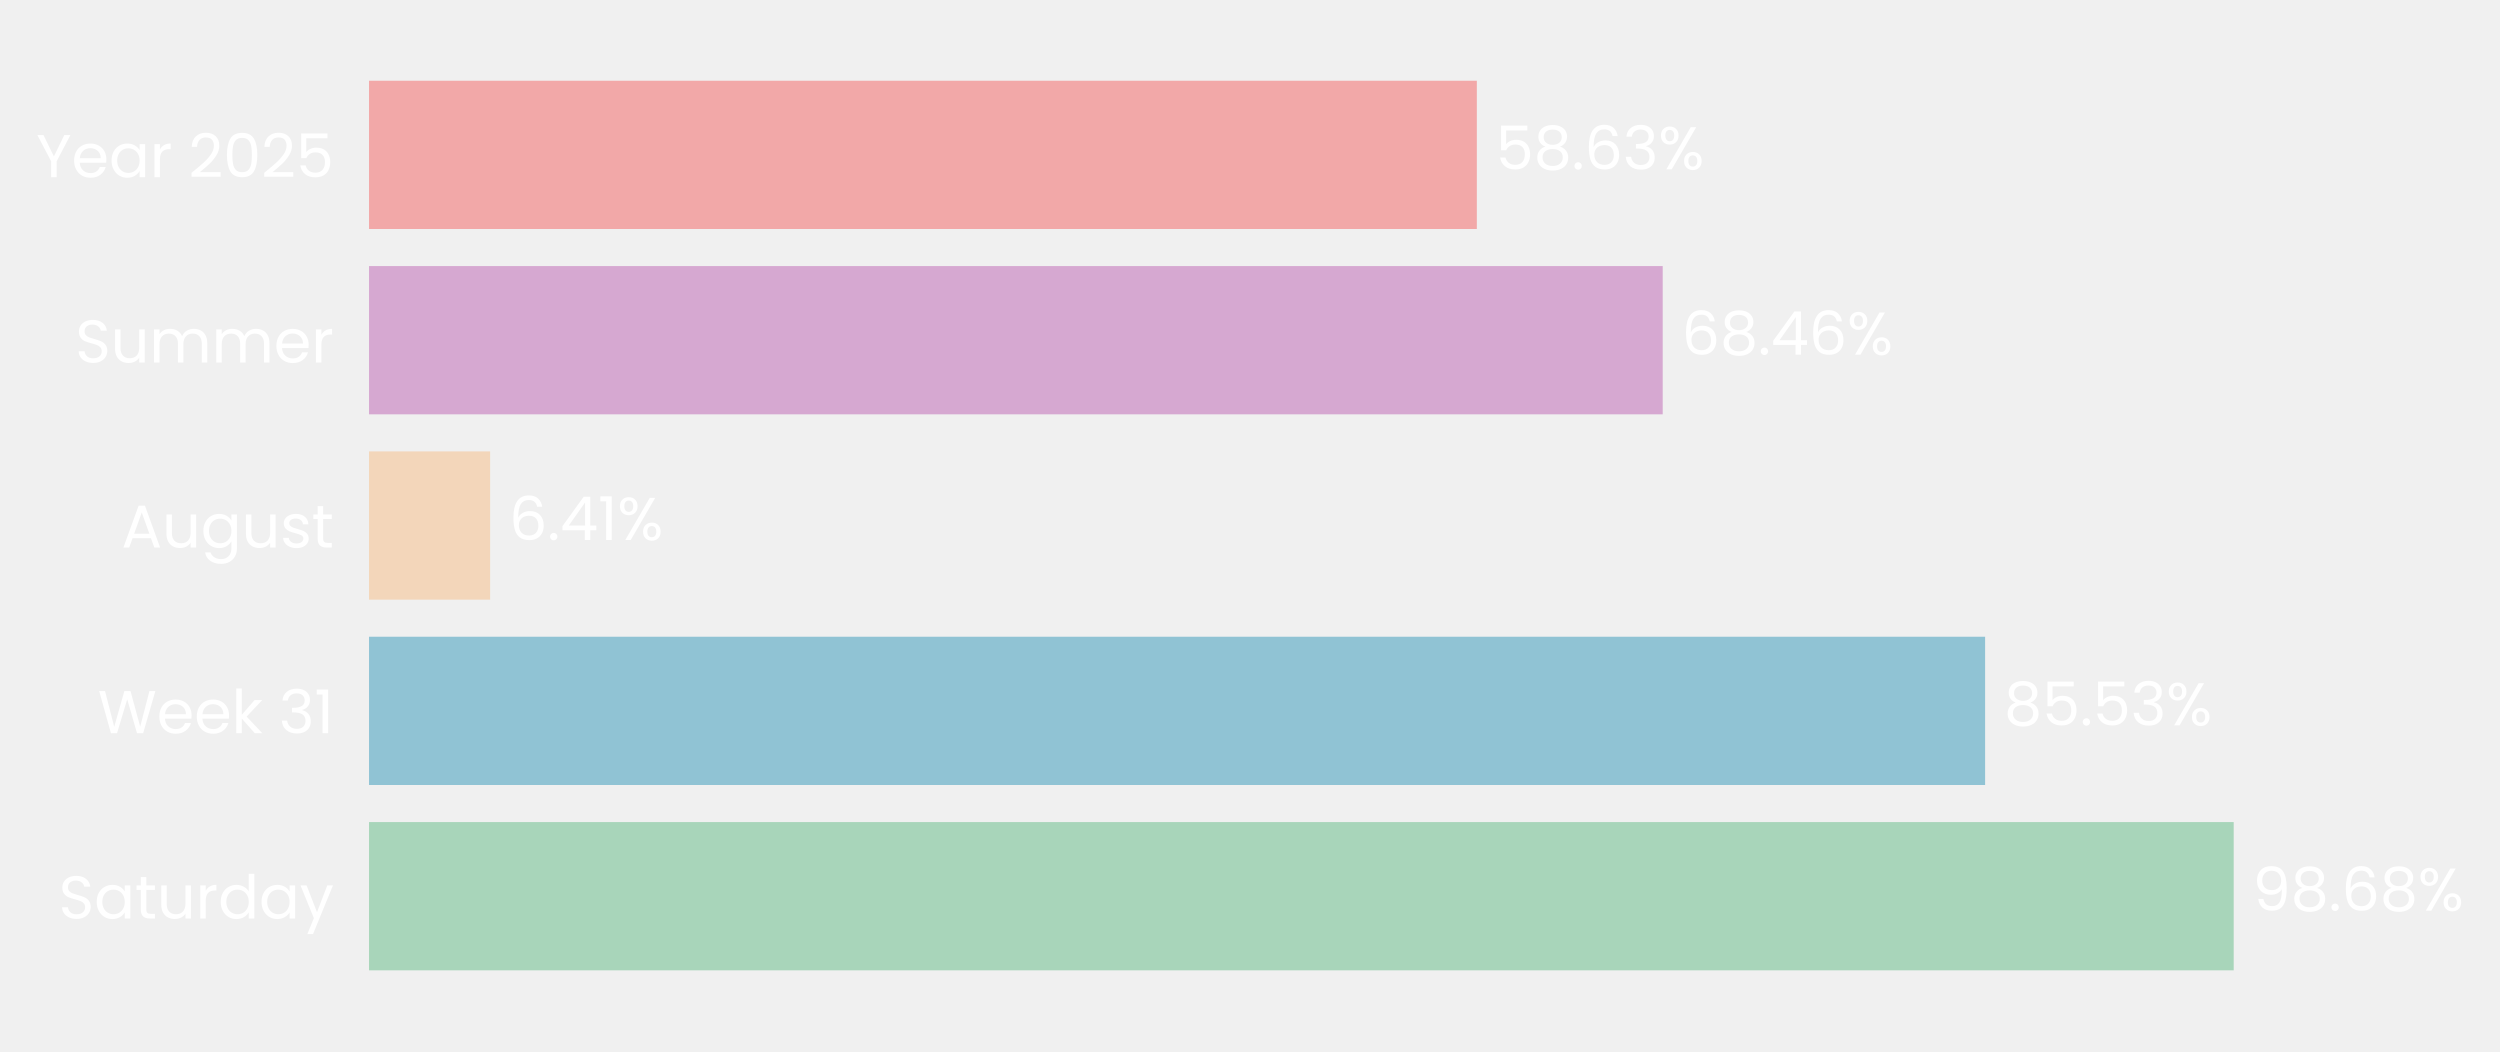
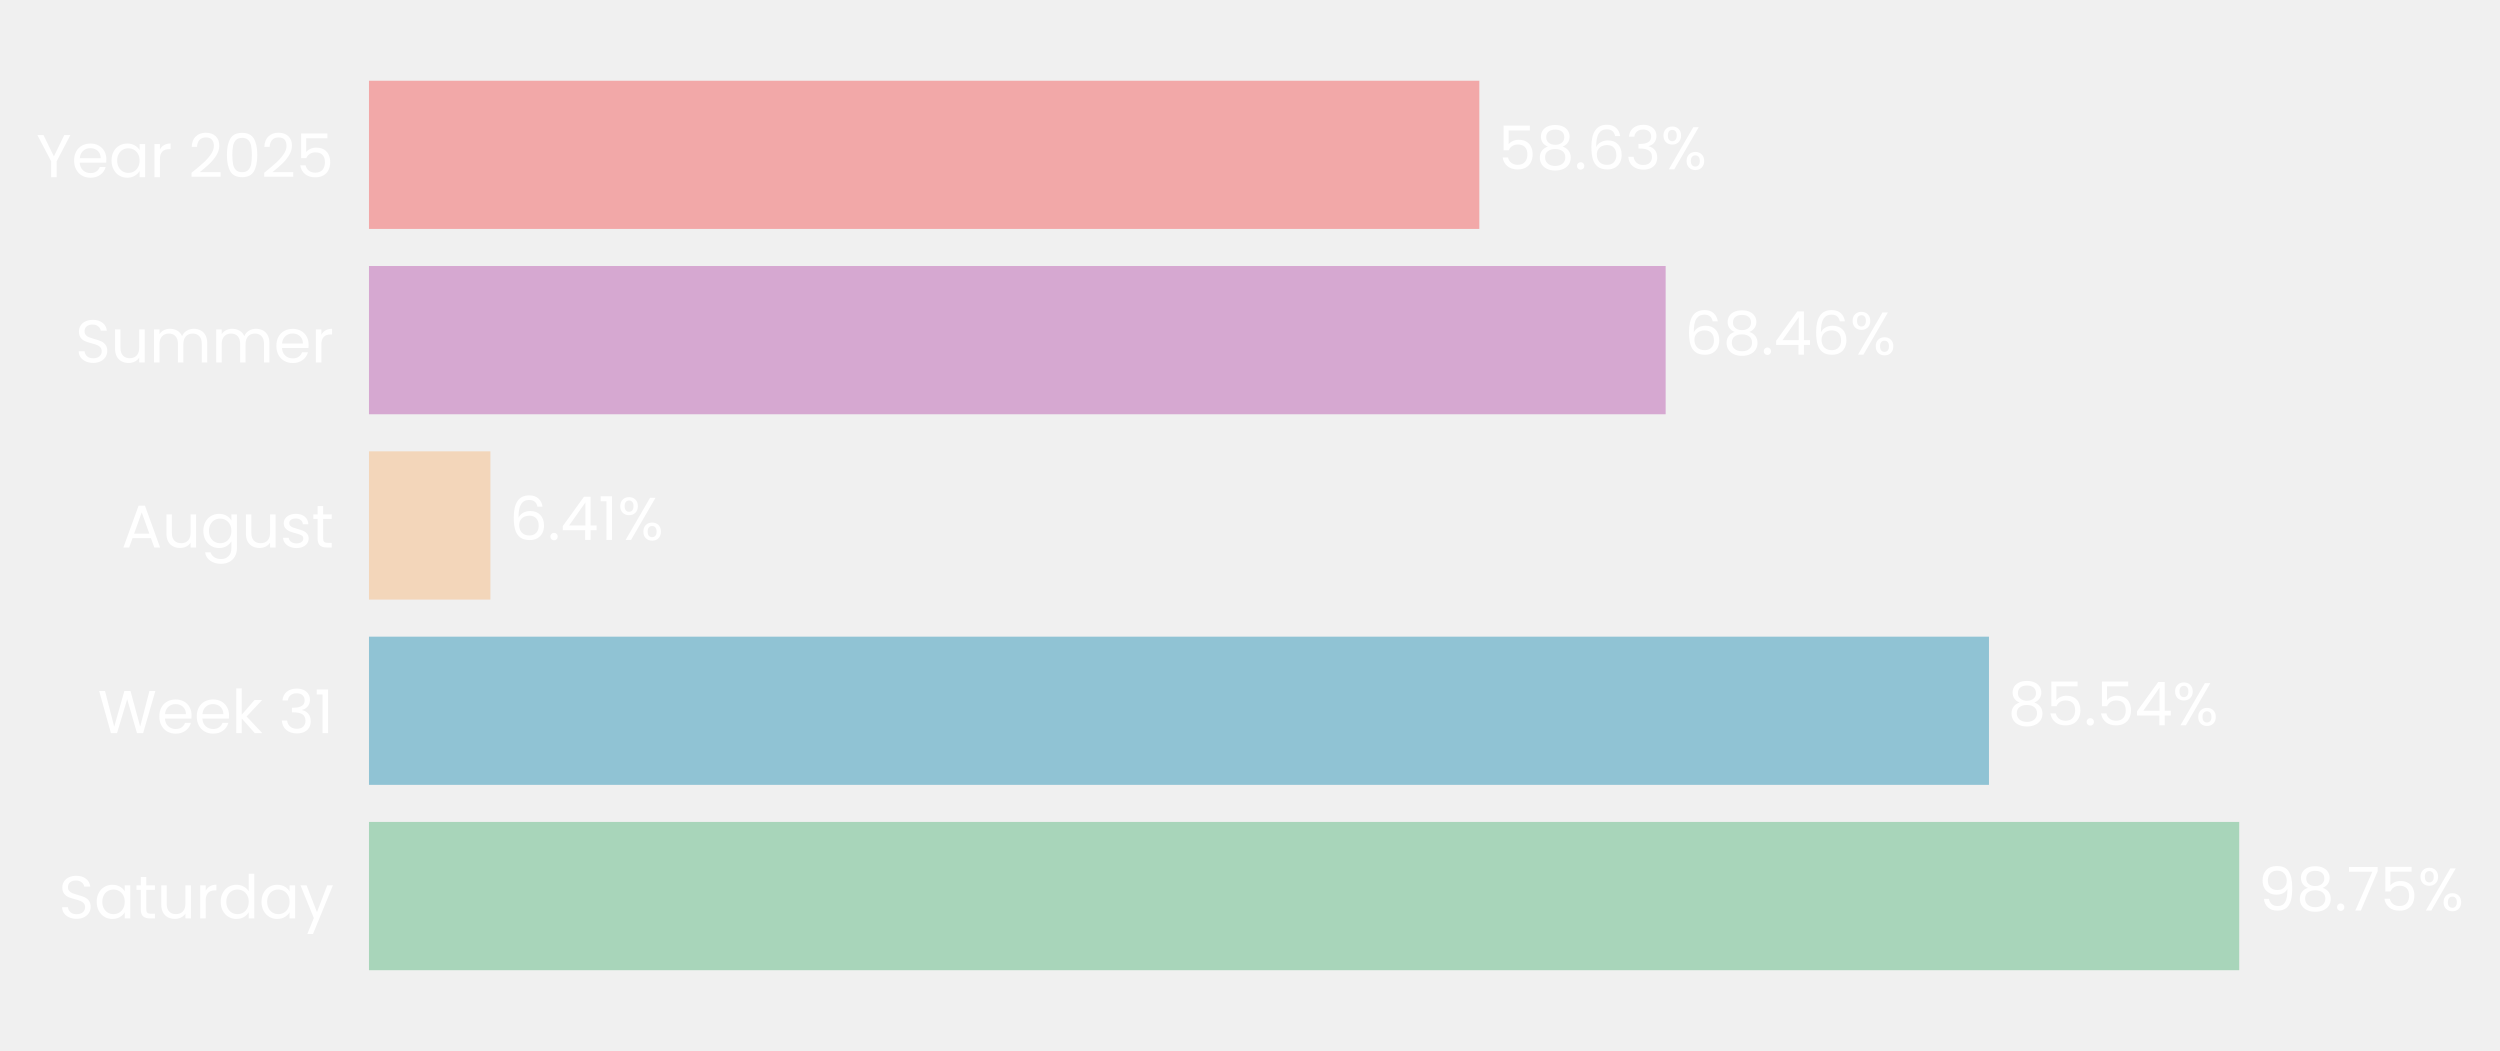
- <svg xmlns="http://www.w3.org/2000/svg" xmlns:xlink="http://www.w3.org/1999/xlink" width="496.661pt" height="208.8pt" viewBox="0 0 496.661 208.8" version="1.1">
+ <svg xmlns="http://www.w3.org/2000/svg" xmlns:xlink="http://www.w3.org/1999/xlink" width="496.714pt" height="208.8pt" viewBox="0 0 496.714 208.8" version="1.1">
  <defs>
    <style type="text/css">*{stroke-linejoin: round; stroke-linecap: butt}</style>
  </defs>
  <g id="figure_1">
    <g id="patch_1">
-       <path d="M 0 208.8  L 496.661 208.8  L 496.661 0  L 0 0  L 0 208.8  z " style="fill: none" />
+       <path d="M 0 208.8  L 496.714 208.8  L 496.714 0  L 0 0  L 0 208.8  z " style="fill: none" />
    </g>
    <g id="axes_1">
      <g id="patch_2">
-         <path d="M 73.311 201.6  L 448.709 201.6  L 448.709 7.2  L 73.311 7.2  L 73.311 201.6  z " style="fill: none" />
+         <path d="M 73.311 201.6  L 449.608 201.6  L 449.608 7.2  L 73.311 7.2  L 73.311 201.6  z " style="fill: none" />
      </g>
      <g id="patch_3">
-         <path d="M 73.311 192.764  L 443.756 192.764  L 443.756 163.309  L 73.311 163.309  z " clip-path="url(#p7f8cbf4dad)" style="fill: #a8d5ba" />
+         <path d="M 73.311 192.764  L 444.904 192.764  L 444.904 163.309  L 73.311 163.309  z " clip-path="url(#pf1e5de00e4)" style="fill: #a8d5ba" />
      </g>
      <g id="patch_4">
-         <path d="M 73.311 155.945  L 394.373 155.945  L 394.373 126.491  L 73.311 126.491  z " clip-path="url(#p7f8cbf4dad)" style="fill: #90c3d4" />
+         <path d="M 73.311 155.945  L 395.179 155.945  L 395.179 126.491  L 73.311 126.491  z " clip-path="url(#pf1e5de00e4)" style="fill: #90c3d4" />
      </g>
      <g id="patch_5">
-         <path d="M 73.311 119.127  L 97.371 119.127  L 97.371 89.673  L 73.311 89.673  z " clip-path="url(#p7f8cbf4dad)" style="fill: #f3d6ba" />
+         <path d="M 73.311 119.127  L 97.437 119.127  L 97.437 89.673  L 73.311 89.673  z " clip-path="url(#pf1e5de00e4)" style="fill: #f3d6ba" />
      </g>
      <g id="patch_6">
-         <path d="M 73.311 82.309  L 330.323 82.309  L 330.323 52.855  L 73.311 52.855  z " clip-path="url(#p7f8cbf4dad)" style="fill: #d6a8d1" />
+         <path d="M 73.311 82.309  L 330.941 82.309  L 330.941 52.855  L 73.311 52.855  z " clip-path="url(#pf1e5de00e4)" style="fill: #d6a8d1" />
      </g>
      <g id="patch_7">
-         <path d="M 73.311 45.491  L 293.394 45.491  L 293.394 16.036  L 73.311 16.036  z " clip-path="url(#p7f8cbf4dad)" style="fill: #f2a8a8" />
+         <path d="M 73.311 45.491  L 293.922 45.491  L 293.922 16.036  L 73.311 16.036  z " clip-path="url(#pf1e5de00e4)" style="fill: #f2a8a8" />
      </g>
      <g id="matplotlib.axis_1">
        <g id="ytick_1">
          <g id="text_1">
            <g style="fill: #ffffff" transform="translate(11.65312 182.4764) scale(0.12 -0.12)">
              <defs>
                <path id="Poppins-Regular-53" d="M 1907 -45  Q 1466 -45 1117 112  Q 768 269 569 547  Q 371 826 365 1190  L 986 1190  Q 1018 877 1245 662  Q 1472 448 1907 448  Q 2323 448 2563 656  Q 2803 864 2803 1190  Q 2803 1446 2662 1606  Q 2522 1766 2310 1849  Q 2099 1933 1741 2029  Q 1299 2144 1033 2259  Q 768 2374 579 2620  Q 390 2867 390 3283  Q 390 3648 576 3929  Q 762 4211 1098 4364  Q 1434 4518 1869 4518  Q 2496 4518 2896 4204  Q 3296 3891 3347 3373  L 2707 3373  Q 2675 3629 2438 3824  Q 2202 4019 1811 4019  Q 1446 4019 1216 3830  Q 986 3642 986 3302  Q 986 3059 1123 2905  Q 1261 2752 1462 2672  Q 1664 2592 2029 2490  Q 2470 2368 2739 2249  Q 3008 2131 3200 1884  Q 3392 1638 3392 1216  Q 3392 890 3219 602  Q 3046 314 2707 134  Q 2368 -45 1907 -45  z " transform="scale(0.015625)" />
                <path id="Poppins-Regular-61" d="M 275 1766  Q 275 2304 492 2710  Q 710 3117 1091 3341  Q 1472 3565 1939 3565  Q 2400 3565 2739 3366  Q 3078 3168 3245 2867  L 3245 3507  L 3834 3507  L 3834 0  L 3245 0  L 3245 653  Q 3072 346 2729 144  Q 2387 -58 1933 -58  Q 1466 -58 1088 172  Q 710 403 492 819  Q 275 1235 275 1766  z M 3245 1760  Q 3245 2157 3085 2451  Q 2925 2746 2653 2902  Q 2381 3059 2054 3059  Q 1728 3059 1459 2905  Q 1190 2752 1030 2457  Q 870 2163 870 1766  Q 870 1363 1030 1065  Q 1190 768 1459 611  Q 1728 454 2054 454  Q 2381 454 2653 611  Q 2925 768 3085 1065  Q 3245 1363 3245 1760  z " transform="scale(0.015625)" />
                <path id="Poppins-Regular-74" d="M 1203 3027  L 1203 960  Q 1203 704 1312 598  Q 1421 493 1690 493  L 2118 493  L 2118 0  L 1594 0  Q 1107 0 864 224  Q 621 448 621 960  L 621 3027  L 166 3027  L 166 3507  L 621 3507  L 621 4390  L 1203 4390  L 1203 3507  L 2118 3507  L 2118 3027  L 1203 3027  z " transform="scale(0.015625)" />
                <path id="Poppins-Regular-75" d="M 3603 3507  L 3603 0  L 3021 0  L 3021 518  Q 2854 250 2556 99  Q 2259 -51 1901 -51  Q 1491 -51 1164 118  Q 838 288 649 627  Q 461 966 461 1453  L 461 3507  L 1037 3507  L 1037 1530  Q 1037 1011 1299 732  Q 1562 454 2016 454  Q 2483 454 2752 742  Q 3021 1030 3021 1581  L 3021 3507  L 3603 3507  z " transform="scale(0.015625)" />
                <path id="Poppins-Regular-72" d="M 1075 2938  Q 1229 3238 1513 3404  Q 1798 3571 2208 3571  L 2208 2970  L 2054 2970  Q 1075 2970 1075 1907  L 1075 0  L 493 0  L 493 3507  L 1075 3507  L 1075 2938  z " transform="scale(0.015625)" />
                <path id="Poppins-Regular-64" d="M 275 1766  Q 275 2304 492 2710  Q 710 3117 1091 3341  Q 1472 3565 1946 3565  Q 2355 3565 2707 3376  Q 3059 3187 3245 2880  L 3245 4736  L 3834 4736  L 3834 0  L 3245 0  L 3245 659  Q 3072 346 2733 144  Q 2394 -58 1939 -58  Q 1472 -58 1091 172  Q 710 403 492 819  Q 275 1235 275 1766  z M 3245 1760  Q 3245 2157 3085 2451  Q 2925 2746 2653 2902  Q 2381 3059 2054 3059  Q 1728 3059 1459 2905  Q 1190 2752 1030 2457  Q 870 2163 870 1766  Q 870 1363 1030 1065  Q 1190 768 1459 611  Q 1728 454 2054 454  Q 2381 454 2653 611  Q 2925 768 3085 1065  Q 3245 1363 3245 1760  z " transform="scale(0.015625)" />
                <path id="Poppins-Regular-79" d="M 3514 3507  L 1402 -1651  L 800 -1651  L 1491 38  L 77 3507  L 723 3507  L 1824 666  L 2912 3507  L 3514 3507  z " transform="scale(0.015625)" />
              </defs>
              <use xlink:href="#Poppins-Regular-53" />
              <use xlink:href="#Poppins-Regular-61" transform="translate(58.7 0)" />
              <use xlink:href="#Poppins-Regular-74" transform="translate(126.3 0)" />
              <use xlink:href="#Poppins-Regular-75" transform="translate(162.7 0)" />
              <use xlink:href="#Poppins-Regular-72" transform="translate(226.7 0)" />
              <use xlink:href="#Poppins-Regular-64" transform="translate(264 0)" />
              <use xlink:href="#Poppins-Regular-61" transform="translate(331.5999 0)" />
              <use xlink:href="#Poppins-Regular-79" transform="translate(399.1999 0)" />
            </g>
          </g>
        </g>
        <g id="ytick_2">
          <g id="text_2">
            <g style="fill: #ffffff" transform="translate(19.42687 145.6582) scale(0.12 -0.12)">
              <defs>
                <path id="Poppins-Regular-57" d="M 6099 4461  L 4806 0  L 4154 0  L 3117 3590  L 2042 0  L 1395 -6  L 147 4461  L 768 4461  L 1741 678  L 2816 4461  L 3469 4461  L 4493 691  L 5472 4461  L 6099 4461  z " transform="scale(0.015625)" />
                <path id="Poppins-Regular-65" d="M 3693 1888  Q 3693 1722 3674 1536  L 870 1536  Q 902 1018 1225 726  Q 1549 435 2010 435  Q 2387 435 2640 611  Q 2893 787 2995 1082  L 3622 1082  Q 3482 576 3059 259  Q 2637 -58 2010 -58  Q 1510 -58 1116 166  Q 723 390 499 803  Q 275 1216 275 1760  Q 275 2304 492 2713  Q 710 3123 1104 3344  Q 1498 3565 2010 3565  Q 2509 3565 2893 3347  Q 3277 3130 3485 2749  Q 3693 2368 3693 1888  z M 3091 2010  Q 3091 2342 2944 2582  Q 2797 2822 2544 2947  Q 2291 3072 1984 3072  Q 1542 3072 1232 2790  Q 922 2509 877 2010  L 3091 2010  z " transform="scale(0.015625)" />
                <path id="Poppins-Regular-6b" d="M 2451 0  L 1075 1549  L 1075 0  L 493 0  L 493 4736  L 1075 4736  L 1075 1952  L 2426 3507  L 3238 3507  L 1587 1760  L 3245 0  L 2451 0  z " transform="scale(0.015625)" />
                <path id="Poppins-Regular-20" transform="scale(0.015625)" />
                <path id="Poppins-Regular-33" d="M 384 3462  Q 429 4051 838 4384  Q 1248 4717 1901 4717  Q 2336 4717 2653 4560  Q 2970 4403 3133 4134  Q 3296 3866 3296 3526  Q 3296 3130 3069 2842  Q 2842 2554 2477 2470  L 2477 2438  Q 2893 2336 3136 2035  Q 3379 1734 3379 1248  Q 3379 883 3212 592  Q 3046 301 2713 134  Q 2381 -32 1914 -32  Q 1235 -32 800 323  Q 365 678 314 1331  L 877 1331  Q 922 947 1190 704  Q 1459 461 1907 461  Q 2355 461 2588 694  Q 2822 928 2822 1299  Q 2822 1779 2502 1990  Q 2182 2202 1536 2202  L 1389 2202  L 1389 2688  L 1542 2688  Q 2131 2694 2432 2883  Q 2733 3072 2733 3469  Q 2733 3808 2512 4013  Q 2291 4218 1882 4218  Q 1485 4218 1241 4013  Q 998 3808 954 3462  L 384 3462  z " transform="scale(0.015625)" />
                <path id="Poppins-Regular-31" d="M 243 4096  L 243 4627  L 1446 4627  L 1446 0  L 858 0  L 858 4096  L 243 4096  z " transform="scale(0.015625)" />
              </defs>
              <use xlink:href="#Poppins-Regular-57" />
              <use xlink:href="#Poppins-Regular-65" transform="translate(97.59999 0)" />
              <use xlink:href="#Poppins-Regular-65" transform="translate(159.6 0)" />
              <use xlink:href="#Poppins-Regular-6b" transform="translate(221.6 0)" />
              <use xlink:href="#Poppins-Regular-20" transform="translate(273.0999 0)" />
              <use xlink:href="#Poppins-Regular-33" transform="translate(299.7999 0)" />
              <use xlink:href="#Poppins-Regular-31" transform="translate(358.6999 0)" />
            </g>
          </g>
        </g>
        <g id="ytick_3">
          <g id="text_3">
            <g style="fill: #ffffff" transform="translate(24.11812 108.78) scale(0.12 -0.12)">
              <defs>
                <path id="Poppins-Regular-41" d="M 3130 992  L 1184 992  L 826 0  L 211 0  L 1824 4435  L 2496 4435  L 4102 0  L 3488 0  L 3130 992  z M 2963 1466  L 2157 3718  L 1350 1466  L 2963 1466  z " transform="scale(0.015625)" />
                <path id="Poppins-Regular-67" d="M 1939 3565  Q 2394 3565 2736 3366  Q 3078 3168 3245 2867  L 3245 3507  L 3834 3507  L 3834 -77  Q 3834 -557 3629 -931  Q 3424 -1306 3043 -1517  Q 2662 -1728 2157 -1728  Q 1466 -1728 1005 -1401  Q 544 -1075 461 -512  L 1037 -512  Q 1133 -832 1433 -1027  Q 1734 -1222 2157 -1222  Q 2637 -1222 2941 -921  Q 3245 -621 3245 -77  L 3245 659  Q 3072 352 2733 147  Q 2394 -58 1939 -58  Q 1472 -58 1091 172  Q 710 403 492 819  Q 275 1235 275 1766  Q 275 2304 492 2710  Q 710 3117 1091 3341  Q 1472 3565 1939 3565  z M 3245 1760  Q 3245 2157 3085 2451  Q 2925 2746 2653 2902  Q 2381 3059 2054 3059  Q 1728 3059 1459 2905  Q 1190 2752 1030 2457  Q 870 2163 870 1766  Q 870 1363 1030 1065  Q 1190 768 1459 611  Q 1728 454 2054 454  Q 2381 454 2653 611  Q 2925 768 3085 1065  Q 3245 1363 3245 1760  z " transform="scale(0.015625)" />
                <path id="Poppins-Regular-73" d="M 1734 -58  Q 1331 -58 1011 80  Q 691 218 505 464  Q 320 710 301 1030  L 902 1030  Q 928 768 1149 601  Q 1370 435 1728 435  Q 2061 435 2253 582  Q 2445 730 2445 954  Q 2445 1184 2240 1296  Q 2035 1408 1606 1517  Q 1216 1619 969 1724  Q 723 1830 547 2038  Q 371 2246 371 2586  Q 371 2854 531 3078  Q 691 3302 985 3433  Q 1280 3565 1658 3565  Q 2240 3565 2598 3270  Q 2957 2976 2982 2464  L 2400 2464  Q 2381 2739 2179 2905  Q 1978 3072 1638 3072  Q 1325 3072 1139 2937  Q 954 2803 954 2586  Q 954 2413 1066 2301  Q 1178 2189 1347 2121  Q 1517 2054 1818 1971  Q 2195 1869 2432 1769  Q 2669 1670 2838 1472  Q 3008 1274 3014 954  Q 3014 666 2854 435  Q 2694 205 2403 73  Q 2112 -58 1734 -58  z " transform="scale(0.015625)" />
              </defs>
              <use xlink:href="#Poppins-Regular-41" />
              <use xlink:href="#Poppins-Regular-75" transform="translate(67.39999 0)" />
              <use xlink:href="#Poppins-Regular-67" transform="translate(131.4 0)" />
              <use xlink:href="#Poppins-Regular-75" transform="translate(199 0)" />
              <use xlink:href="#Poppins-Regular-73" transform="translate(263 0)" />
              <use xlink:href="#Poppins-Regular-74" transform="translate(315.2 0)" />
            </g>
          </g>
        </g>
        <g id="ytick_4">
          <g id="text_4">
            <g style="fill: #ffffff" transform="translate(14.95125 72.02182) scale(0.12 -0.12)">
              <defs>
                <path id="Poppins-Regular-6d" d="M 4710 3571  Q 5120 3571 5440 3401  Q 5760 3232 5945 2893  Q 6131 2554 6131 2067  L 6131 0  L 5555 0  L 5555 1984  Q 5555 2509 5296 2787  Q 5037 3066 4595 3066  Q 4141 3066 3872 2774  Q 3603 2483 3603 1933  L 3603 0  L 3027 0  L 3027 1984  Q 3027 2509 2768 2787  Q 2509 3066 2067 3066  Q 1613 3066 1344 2774  Q 1075 2483 1075 1933  L 1075 0  L 493 0  L 493 3507  L 1075 3507  L 1075 3002  Q 1248 3277 1539 3424  Q 1830 3571 2182 3571  Q 2624 3571 2963 3372  Q 3302 3174 3469 2790  Q 3616 3162 3955 3366  Q 4294 3571 4710 3571  z " transform="scale(0.015625)" />
              </defs>
              <use xlink:href="#Poppins-Regular-53" />
              <use xlink:href="#Poppins-Regular-75" transform="translate(58.7 0)" />
              <use xlink:href="#Poppins-Regular-6d" transform="translate(122.7 0)" />
              <use xlink:href="#Poppins-Regular-6d" transform="translate(225.7 0)" />
              <use xlink:href="#Poppins-Regular-65" transform="translate(328.7 0)" />
              <use xlink:href="#Poppins-Regular-72" transform="translate(390.6999 0)" />
            </g>
          </g>
        </g>
        <g id="ytick_5">
          <g id="text_5">
            <g style="fill: #ffffff" transform="translate(7.2 35.20364) scale(0.12 -0.12)">
              <defs>
                <path id="Poppins-Regular-59" d="M 3616 4461  L 2163 1683  L 2163 0  L 1581 0  L 1581 1683  L 122 4461  L 768 4461  L 1869 2202  L 2970 4461  L 3616 4461  z " transform="scale(0.015625)" />
                <path id="Poppins-Regular-32" d="M 326 467  Q 1139 1120 1600 1539  Q 2061 1958 2377 2416  Q 2694 2874 2694 3315  Q 2694 3731 2492 3971  Q 2291 4211 1843 4211  Q 1408 4211 1168 3939  Q 928 3667 909 3213  L 346 3213  Q 371 3930 780 4320  Q 1190 4710 1837 4710  Q 2496 4710 2883 4345  Q 3270 3981 3270 3341  Q 3270 2810 2953 2307  Q 2637 1805 2233 1424  Q 1830 1043 1203 538  L 3405 538  L 3405 51  L 326 51  L 326 467  z " transform="scale(0.015625)" />
                <path id="Poppins-Regular-30" d="M 397 2362  Q 397 3462 755 4080  Q 1114 4698 2010 4698  Q 2899 4698 3257 4080  Q 3616 3462 3616 2362  Q 3616 1242 3257 621  Q 2899 0 2010 0  Q 1114 0 755 621  Q 397 1242 397 2362  z M 3040 2362  Q 3040 2918 2966 3305  Q 2893 3693 2665 3929  Q 2438 4166 2010 4166  Q 1574 4166 1347 3929  Q 1120 3693 1046 3305  Q 973 2918 973 2362  Q 973 1786 1046 1395  Q 1120 1005 1347 768  Q 1574 531 2010 531  Q 2438 531 2665 768  Q 2893 1005 2966 1395  Q 3040 1786 3040 2362  z " transform="scale(0.015625)" />
                <path id="Poppins-Regular-35" d="M 3347 4122  L 1101 4122  L 1101 2662  Q 1248 2867 1536 2998  Q 1824 3130 2157 3130  Q 2688 3130 3021 2909  Q 3354 2688 3498 2339  Q 3642 1990 3642 1600  Q 3642 1139 3469 774  Q 3296 410 2941 198  Q 2586 -13 2061 -13  Q 1389 -13 973 332  Q 557 678 467 1254  L 1037 1254  Q 1120 890 1389 685  Q 1658 480 2067 480  Q 2573 480 2829 784  Q 3085 1088 3085 1587  Q 3085 2086 2829 2358  Q 2573 2630 2074 2630  Q 1734 2630 1481 2467  Q 1229 2304 1114 2022  L 563 2022  L 563 4634  L 3347 4634  L 3347 4122  z " transform="scale(0.015625)" />
              </defs>
              <use xlink:href="#Poppins-Regular-59" />
              <use xlink:href="#Poppins-Regular-65" transform="translate(58.39999 0)" />
              <use xlink:href="#Poppins-Regular-61" transform="translate(120.4 0)" />
              <use xlink:href="#Poppins-Regular-72" transform="translate(188 0)" />
              <use xlink:href="#Poppins-Regular-20" transform="translate(225.3 0)" />
              <use xlink:href="#Poppins-Regular-32" transform="translate(252 0)" />
              <use xlink:href="#Poppins-Regular-30" transform="translate(309.4999 0)" />
              <use xlink:href="#Poppins-Regular-32" transform="translate(372.2999 0)" />
              <use xlink:href="#Poppins-Regular-35" transform="translate(429.7999 0)" />
            </g>
          </g>
        </g>
      </g>
      <g id="text_6">
-         <g style="fill: #ffffff" transform="translate(447.5098 180.9164) scale(0.12 -0.12)">
+         <g style="fill: #ffffff" transform="translate(448.667 180.9164) scale(0.12 -0.12)">
          <defs>
            <path id="Poppins-Regular-39" d="M 1146 1242  Q 1210 877 1443 678  Q 1677 480 2074 480  Q 2605 480 2857 896  Q 3110 1312 3098 2298  Q 2963 2010 2649 1846  Q 2336 1683 1952 1683  Q 1523 1683 1187 1859  Q 851 2035 659 2374  Q 467 2714 467 3194  Q 467 3878 864 4297  Q 1261 4717 1990 4717  Q 2886 4717 3248 4134  Q 3610 3552 3610 2400  Q 3610 1594 3466 1069  Q 3322 544 2979 269  Q 2637 -6 2042 -6  Q 1389 -6 1024 346  Q 659 698 608 1242  L 1146 1242  z M 2048 2176  Q 2477 2176 2752 2441  Q 3027 2707 3027 3162  Q 3027 3642 2758 3936  Q 2490 4230 2003 4230  Q 1555 4230 1289 3948  Q 1024 3667 1024 3206  Q 1024 2739 1286 2457  Q 1549 2176 2048 2176  z " transform="scale(0.015625)" />
            <path id="Poppins-Regular-38" d="M 1242 2406  Q 883 2547 691 2816  Q 499 3085 499 3469  Q 499 3814 672 4092  Q 845 4371 1187 4534  Q 1530 4698 2016 4698  Q 2502 4698 2844 4534  Q 3187 4371 3363 4092  Q 3539 3814 3539 3469  Q 3539 3098 3340 2819  Q 3142 2541 2797 2406  Q 3194 2285 3427 1981  Q 3661 1677 3661 1248  Q 3661 832 3456 521  Q 3251 211 2876 41  Q 2502 -128 2016 -128  Q 1530 -128 1162 41  Q 794 211 589 521  Q 384 832 384 1248  Q 384 1677 614 1984  Q 845 2291 1242 2406  z M 2976 3398  Q 2976 3789 2720 4000  Q 2464 4211 2016 4211  Q 1574 4211 1318 4000  Q 1062 3789 1062 3392  Q 1062 3034 1328 2816  Q 1594 2598 2016 2598  Q 2445 2598 2710 2819  Q 2976 3040 2976 3398  z M 2016 2150  Q 1542 2150 1241 1929  Q 941 1709 941 1267  Q 941 858 1232 608  Q 1523 358 2016 358  Q 2509 358 2797 608  Q 3085 858 3085 1267  Q 3085 1696 2790 1923  Q 2496 2150 2016 2150  z " transform="scale(0.015625)" />
            <path id="Poppins-Regular-2e" d="M 678 -38  Q 512 -38 397 77  Q 282 192 282 358  Q 282 525 397 640  Q 512 755 678 755  Q 838 755 950 640  Q 1062 525 1062 358  Q 1062 192 950 77  Q 838 -38 678 -38  z " transform="scale(0.015625)" />
-             <path id="Poppins-Regular-36" d="M 2976 3526  Q 2835 4237 2099 4237  Q 1530 4237 1248 3798  Q 966 3360 973 2355  Q 1120 2688 1462 2877  Q 1805 3066 2227 3066  Q 2886 3066 3280 2656  Q 3674 2246 3674 1523  Q 3674 1088 3504 742  Q 3334 397 2992 192  Q 2650 -13 2163 -13  Q 1504 -13 1133 281  Q 762 576 614 1094  Q 467 1613 467 2374  Q 467 4723 2106 4723  Q 2733 4723 3091 4384  Q 3450 4045 3514 3526  L 2976 3526  z M 2106 2573  Q 1830 2573 1587 2461  Q 1344 2349 1193 2121  Q 1043 1894 1043 1568  Q 1043 1082 1324 778  Q 1606 474 2131 474  Q 2579 474 2844 752  Q 3110 1030 3110 1504  Q 3110 2003 2854 2288  Q 2598 2573 2106 2573  z " transform="scale(0.015625)" />
+             <path id="Poppins-Regular-37" d="M 3245 4173  L 1466 0  L 877 0  L 2682 4115  L 211 4115  L 211 4614  L 3245 4614  L 3245 4173  z " transform="scale(0.015625)" />
            <path id="Poppins-Regular-25" d="M 269 3584  Q 269 4019 531 4278  Q 794 4538 1203 4538  Q 1613 4538 1875 4278  Q 2138 4019 2138 3584  Q 2138 3142 1875 2883  Q 1613 2624 1203 2624  Q 794 2624 531 2883  Q 269 3142 269 3584  z M 4006 4467  L 1414 0  L 838 0  L 3430 4467  L 4006 4467  z M 1203 4179  Q 986 4179 861 4028  Q 736 3878 736 3584  Q 736 3290 861 3136  Q 986 2982 1203 2982  Q 1421 2982 1549 3139  Q 1677 3296 1677 3584  Q 1677 3878 1549 4028  Q 1421 4179 1203 4179  z M 2720 883  Q 2720 1325 2982 1584  Q 3245 1843 3654 1843  Q 4064 1843 4323 1584  Q 4582 1325 4582 883  Q 4582 448 4323 185  Q 4064 -77 3654 -77  Q 3245 -77 2982 182  Q 2720 442 2720 883  z M 3648 1478  Q 3430 1478 3302 1328  Q 3174 1178 3174 883  Q 3174 595 3302 444  Q 3430 294 3648 294  Q 3866 294 3994 444  Q 4122 595 4122 883  Q 4122 1178 3994 1328  Q 3866 1478 3648 1478  z " transform="scale(0.015625)" />
          </defs>
          <use xlink:href="#Poppins-Regular-39" />
          <use xlink:href="#Poppins-Regular-38" transform="translate(62.99999 0)" />
          <use xlink:href="#Poppins-Regular-2e" transform="translate(126.1 0)" />
-           <use xlink:href="#Poppins-Regular-36" transform="translate(147.1 0)" />
-           <use xlink:href="#Poppins-Regular-38" transform="translate(210.5999 0)" />
-           <use xlink:href="#Poppins-Regular-25" transform="translate(273.6999 0)" />
+           <use xlink:href="#Poppins-Regular-37" transform="translate(147.1 0)" />
+           <use xlink:href="#Poppins-Regular-35" transform="translate(201.7 0)" />
+           <use xlink:href="#Poppins-Regular-25" transform="translate(264.4999 0)" />
        </g>
      </g>
      <g id="text_7">
-         <g style="fill: #ffffff" transform="translate(398.1271 144.0982) scale(0.12 -0.12)">
+         <g style="fill: #ffffff" transform="translate(398.9421 144.0982) scale(0.12 -0.12)">
+           <defs>
+             <path id="Poppins-Regular-34" d="M 256 1030  L 256 1472  L 2502 4582  L 3200 4582  L 3200 1536  L 3840 1536  L 3840 1030  L 3200 1030  L 3200 0  L 2624 0  L 2624 1030  L 256 1030  z M 2650 3974  L 928 1536  L 2650 1536  L 2650 3974  z " transform="scale(0.015625)" />
+           </defs>
          <use xlink:href="#Poppins-Regular-38" />
          <use xlink:href="#Poppins-Regular-35" transform="translate(63.09999 0)" />
          <use xlink:href="#Poppins-Regular-2e" transform="translate(125.9 0)" />
          <use xlink:href="#Poppins-Regular-35" transform="translate(146.9 0)" />
-           <use xlink:href="#Poppins-Regular-33" transform="translate(209.7 0)" />
-           <use xlink:href="#Poppins-Regular-25" transform="translate(268.5999 0)" />
+           <use xlink:href="#Poppins-Regular-34" transform="translate(209.7 0)" />
+           <use xlink:href="#Poppins-Regular-25" transform="translate(272.5999 0)" />
        </g>
      </g>
      <g id="text_8">
-         <g style="fill: #ffffff" transform="translate(101.1247 107.28) scale(0.12 -0.12)">
+         <g style="fill: #ffffff" transform="translate(101.1997 107.28) scale(0.12 -0.12)">
          <defs>
-             <path id="Poppins-Regular-34" d="M 256 1030  L 256 1472  L 2502 4582  L 3200 4582  L 3200 1536  L 3840 1536  L 3840 1030  L 3200 1030  L 3200 0  L 2624 0  L 2624 1030  L 256 1030  z M 2650 3974  L 928 1536  L 2650 1536  L 2650 3974  z " transform="scale(0.015625)" />
+             <path id="Poppins-Regular-36" d="M 2976 3526  Q 2835 4237 2099 4237  Q 1530 4237 1248 3798  Q 966 3360 973 2355  Q 1120 2688 1462 2877  Q 1805 3066 2227 3066  Q 2886 3066 3280 2656  Q 3674 2246 3674 1523  Q 3674 1088 3504 742  Q 3334 397 2992 192  Q 2650 -13 2163 -13  Q 1504 -13 1133 281  Q 762 576 614 1094  Q 467 1613 467 2374  Q 467 4723 2106 4723  Q 2733 4723 3091 4384  Q 3450 4045 3514 3526  L 2976 3526  z M 2106 2573  Q 1830 2573 1587 2461  Q 1344 2349 1193 2121  Q 1043 1894 1043 1568  Q 1043 1082 1324 778  Q 1606 474 2131 474  Q 2579 474 2844 752  Q 3110 1030 3110 1504  Q 3110 2003 2854 2288  Q 2598 2573 2106 2573  z " transform="scale(0.015625)" />
          </defs>
          <use xlink:href="#Poppins-Regular-36" />
          <use xlink:href="#Poppins-Regular-2e" transform="translate(63.49999 0)" />
          <use xlink:href="#Poppins-Regular-34" transform="translate(84.49997 0)" />
          <use xlink:href="#Poppins-Regular-31" transform="translate(147.4 0)" />
          <use xlink:href="#Poppins-Regular-25" transform="translate(179.3999 0)" />
        </g>
      </g>
      <g id="text_9">
-         <g style="fill: #ffffff" transform="translate(334.0772 70.46182) scale(0.12 -0.12)">
+         <g style="fill: #ffffff" transform="translate(334.7044 70.46182) scale(0.12 -0.12)">
          <use xlink:href="#Poppins-Regular-36" />
          <use xlink:href="#Poppins-Regular-38" transform="translate(63.49999 0)" />
          <use xlink:href="#Poppins-Regular-2e" transform="translate(126.6 0)" />
          <use xlink:href="#Poppins-Regular-34" transform="translate(147.6 0)" />
          <use xlink:href="#Poppins-Regular-36" transform="translate(210.5 0)" />
          <use xlink:href="#Poppins-Regular-25" transform="translate(273.9999 0)" />
        </g>
      </g>
      <g id="text_10">
-         <g style="fill: #ffffff" transform="translate(297.1479 33.64364) scale(0.12 -0.12)">
+         <g style="fill: #ffffff" transform="translate(297.6845 33.64364) scale(0.12 -0.12)">
          <use xlink:href="#Poppins-Regular-35" />
          <use xlink:href="#Poppins-Regular-38" transform="translate(62.79999 0)" />
          <use xlink:href="#Poppins-Regular-2e" transform="translate(125.9 0)" />
          <use xlink:href="#Poppins-Regular-36" transform="translate(146.9 0)" />
          <use xlink:href="#Poppins-Regular-33" transform="translate(210.3999 0)" />
          <use xlink:href="#Poppins-Regular-25" transform="translate(269.2999 0)" />
        </g>
      </g>
    </g>
  </g>
  <defs>
-     <clipPath id="p7f8cbf4dad">
-       <rect x="73.311" y="7.2" width="375.398" height="194.4" />
+     <clipPath id="pf1e5de00e4">
+       <rect x="73.311" y="7.2" width="376.296" height="194.4" />
    </clipPath>
  </defs>
</svg>
